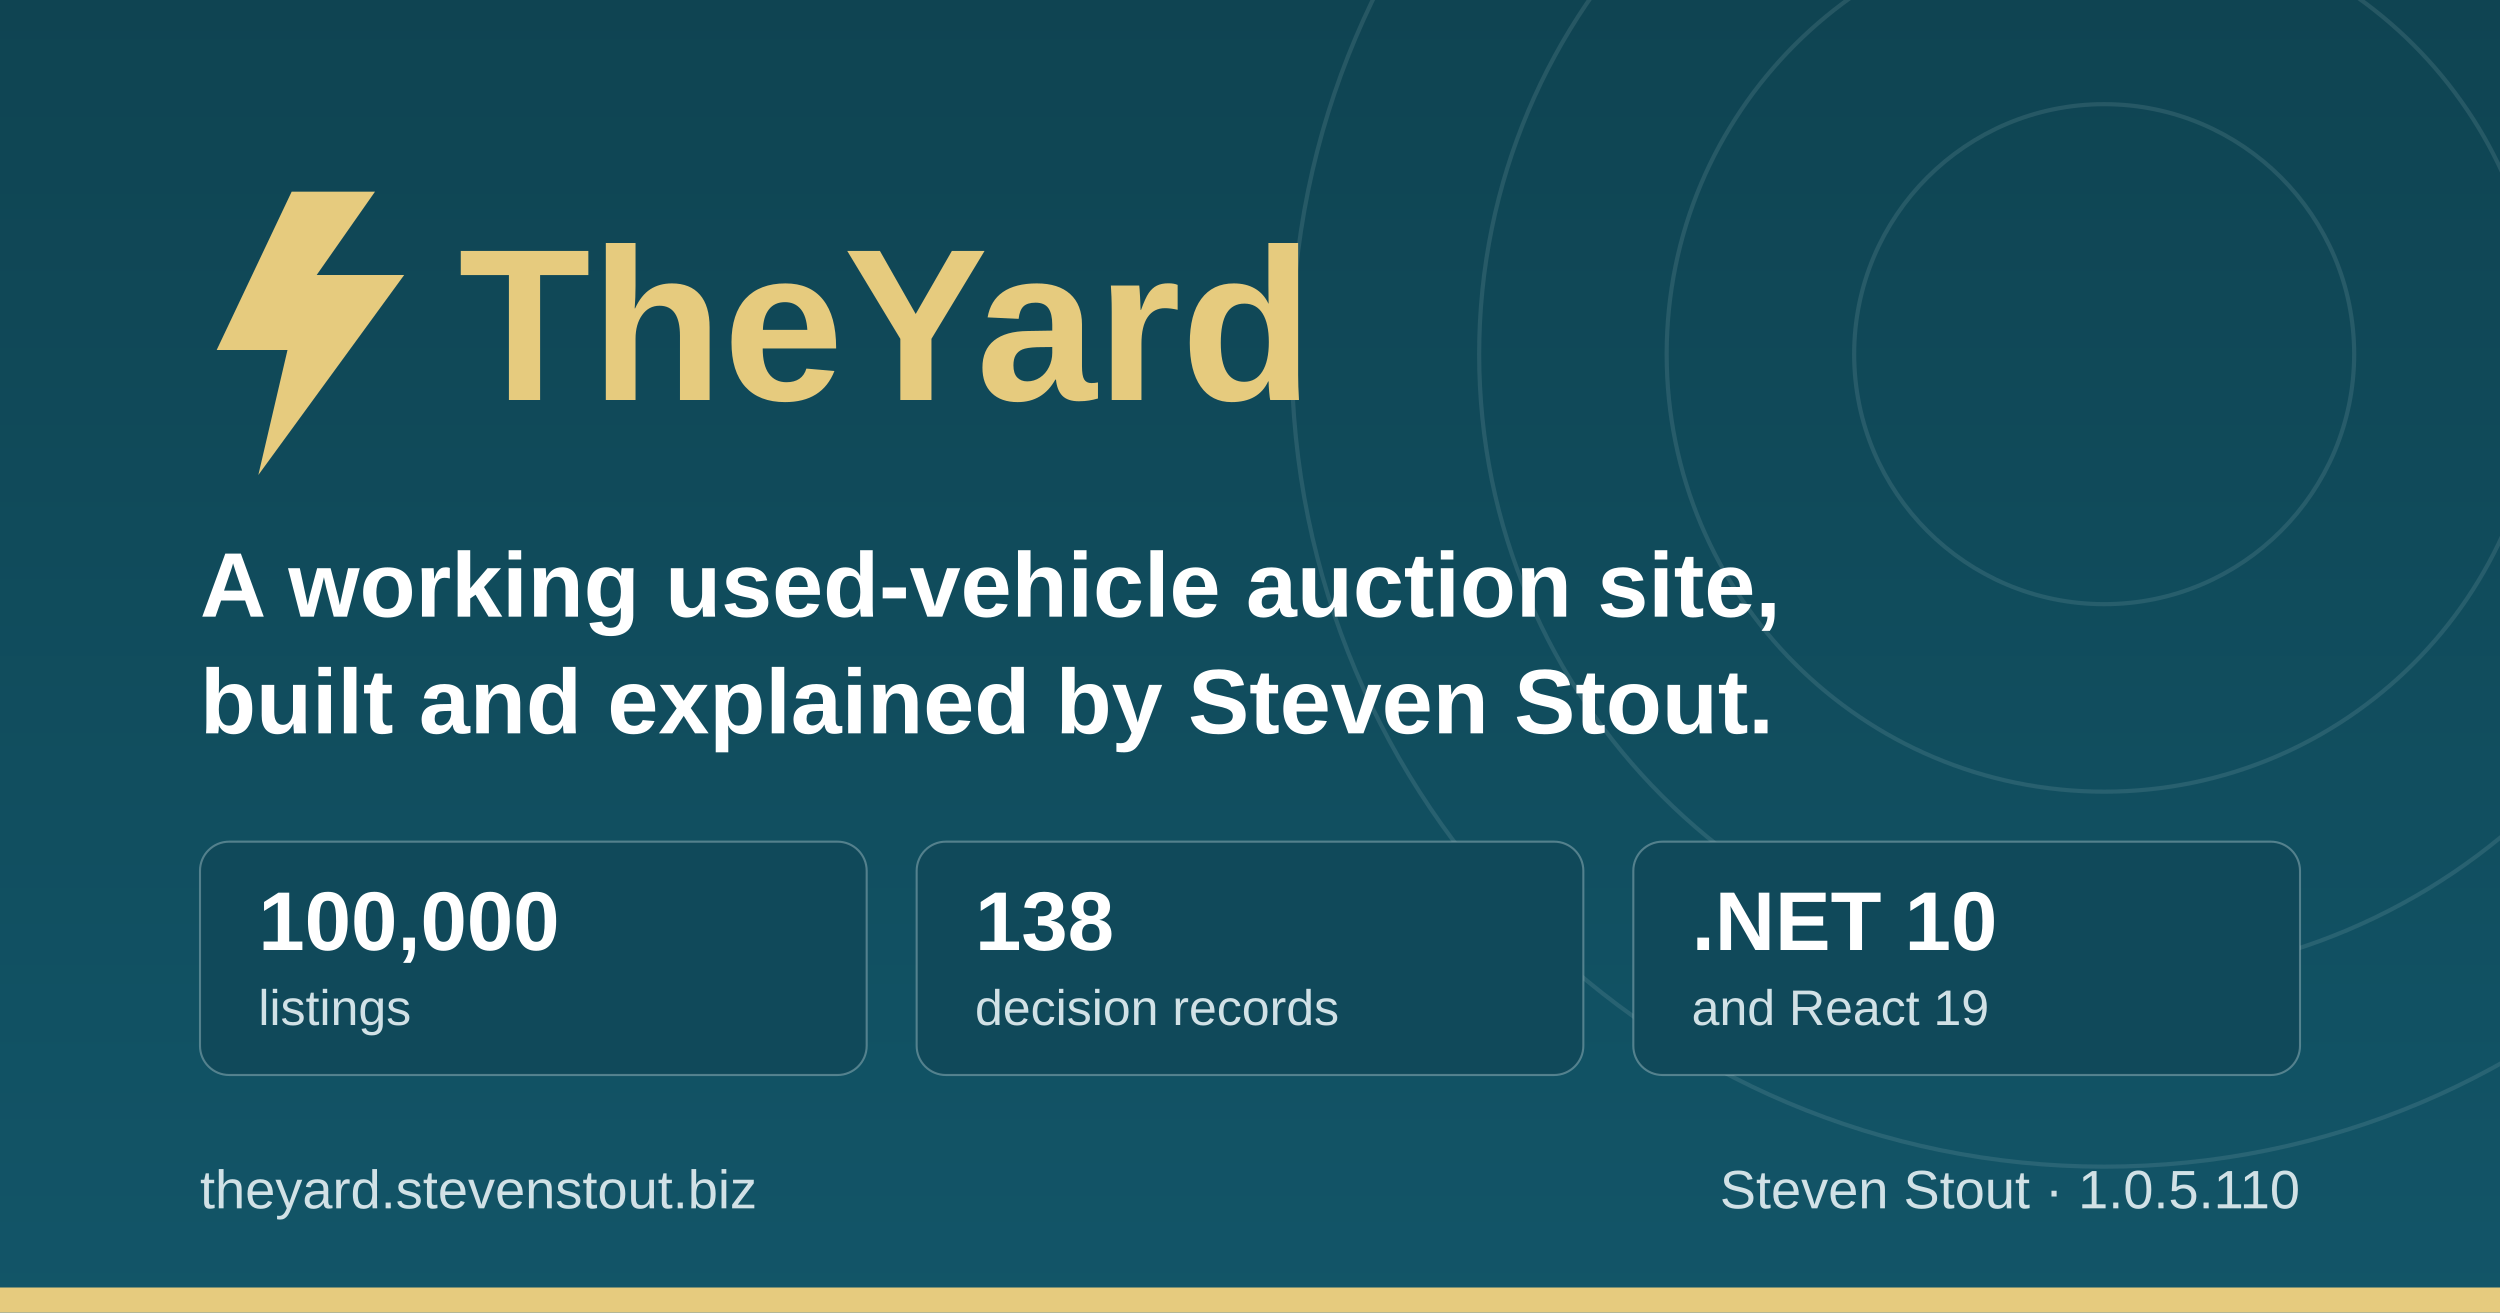
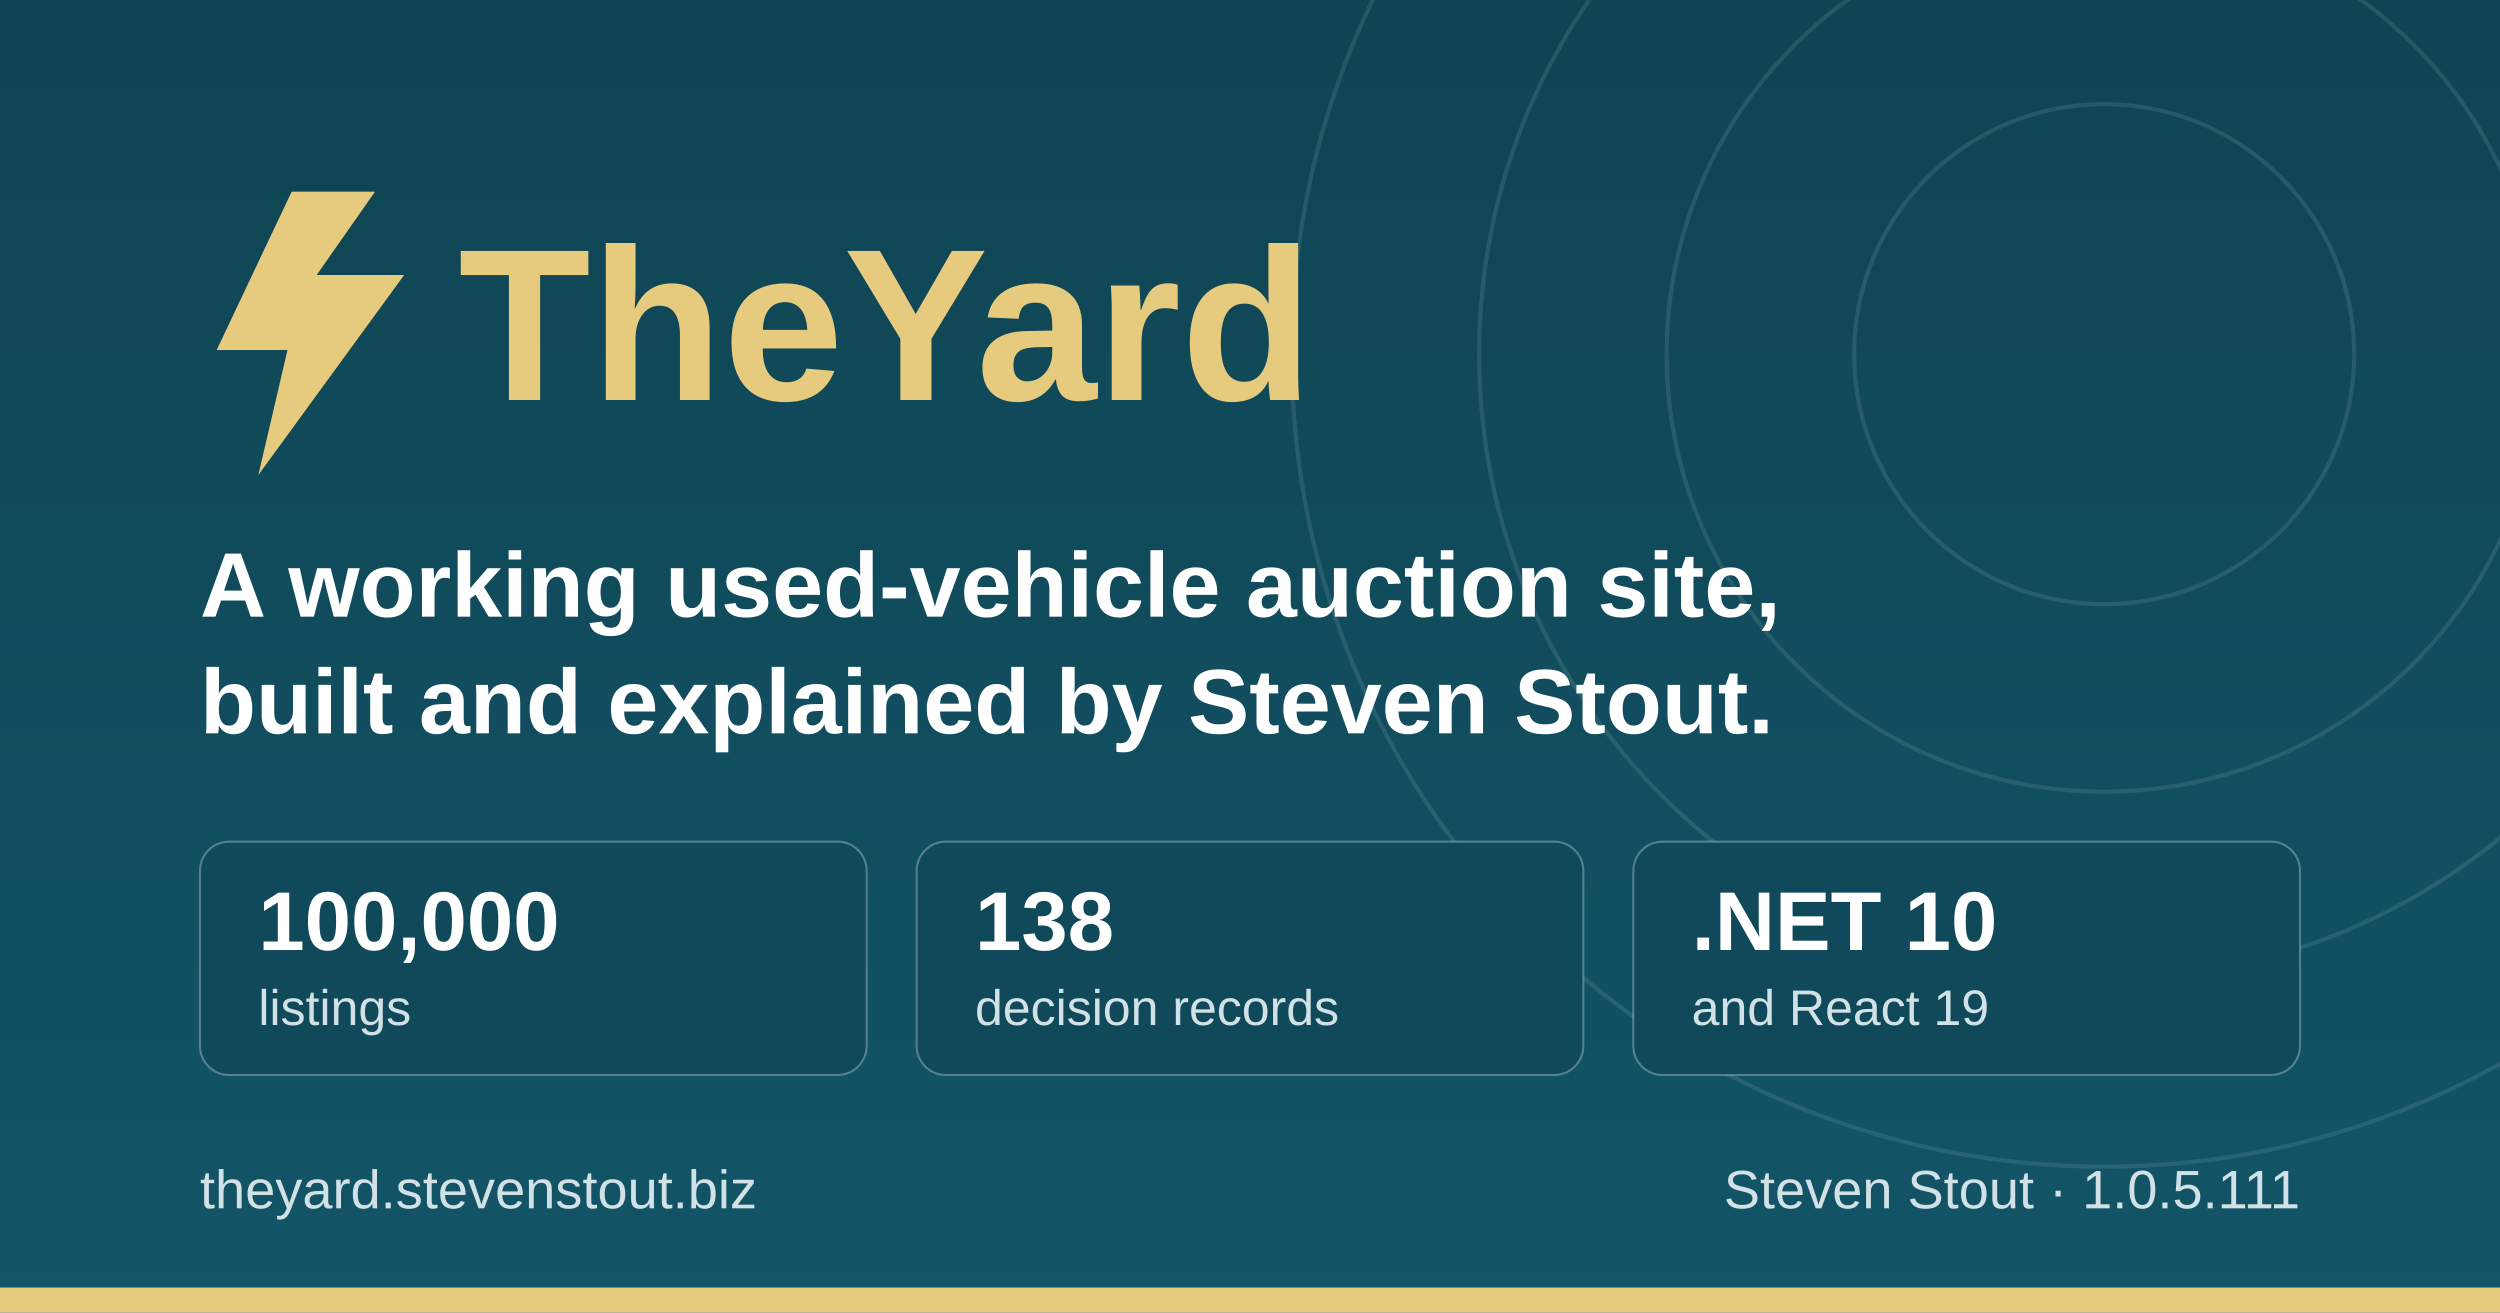
<svg xmlns="http://www.w3.org/2000/svg" width="1200" height="630" viewBox="0 0 1200 630" role="img" aria-label="TheYard, a used-vehicle auction platform, by Steven Stout">
  <defs>
    <linearGradient id="ground" x1="0" y1="0" x2="0" y2="1">
      <stop offset="0" stop-color="#0f4452" />
      <stop offset="1" stop-color="#125568" />
    </linearGradient>
  </defs>
  <rect width="1200" height="630" fill="url(#ground)" />
  <g fill="none" stroke="#d1e1e6" stroke-opacity="0.12" stroke-width="2">
    <circle cx="1010" cy="170" r="120" />
    <circle cx="1010" cy="170" r="210" />
    <circle cx="1010" cy="170" r="300" />
    <circle cx="1010" cy="170" r="390" />
  </g>
  <rect x="0" y="618" width="1200" height="12" fill="#e6cb7e" />
  <g transform="translate(96, 176)">
    <path d="M44 -84 L8 -8 h34 l-14 60 l70 -96 h-42 l28 -40 z" fill="#e6cb7e" />
    <text x="124" y="16" font-family="IBM Plex Sans, Segoe UI, system-ui, Arial, sans-serif" font-size="104" font-weight="700" fill="#e6cb7e">TheYard</text>
  </g>
  <text x="96" y="296" font-family="IBM Plex Sans, Segoe UI, system-ui, Arial, sans-serif" font-size="44" font-weight="600" fill="#ffffff">A working used-vehicle auction site,</text>
  <text x="96" y="352" font-family="IBM Plex Sans, Segoe UI, system-ui, Arial, sans-serif" font-size="44" font-weight="600" fill="#ffffff">built and explained by Steven Stout.</text>
  <g font-family="IBM Plex Sans, Segoe UI, system-ui, Arial, sans-serif">
    <rect x="96" y="404" width="320" height="112" rx="14" fill="#10495a" stroke="#d1e1e6" stroke-opacity="0.35" />
    <text x="124" y="456" font-size="40" font-weight="700" fill="#ffffff">100,000</text>
    <text x="124" y="492" font-size="24" font-weight="500" fill="#d1e1e6">listings</text>
    <rect x="440" y="404" width="320" height="112" rx="14" fill="#10495a" stroke="#d1e1e6" stroke-opacity="0.35" />
    <text x="468" y="456" font-size="40" font-weight="700" fill="#ffffff">138</text>
    <text x="468" y="492" font-size="24" font-weight="500" fill="#d1e1e6">decision records</text>
    <rect x="784" y="404" width="320" height="112" rx="14" fill="#10495a" stroke="#d1e1e6" stroke-opacity="0.35" />
    <text x="812" y="456" font-size="40" font-weight="700" fill="#ffffff">.NET 10</text>
    <text x="812" y="492" font-size="24" font-weight="500" fill="#d1e1e6">and React 19</text>
  </g>
  <text x="96" y="580" font-family="IBM Plex Sans, Segoe UI, system-ui, Arial, sans-serif" font-size="26" font-weight="500" fill="#d1e1e6">theyard.stevenstout.biz</text>
-   <text x="1104" y="580" text-anchor="end" font-family="IBM Plex Sans, Segoe UI, system-ui, Arial, sans-serif" font-size="26" font-weight="500" fill="#d1e1e6">Steven Stout · 1.0.5.110</text>
+   <text x="1104" y="580" text-anchor="end" font-family="IBM Plex Sans, Segoe UI, system-ui, Arial, sans-serif" font-size="26" font-weight="500" fill="#d1e1e6">Steven Stout · 1.0.5.111</text>
</svg>
